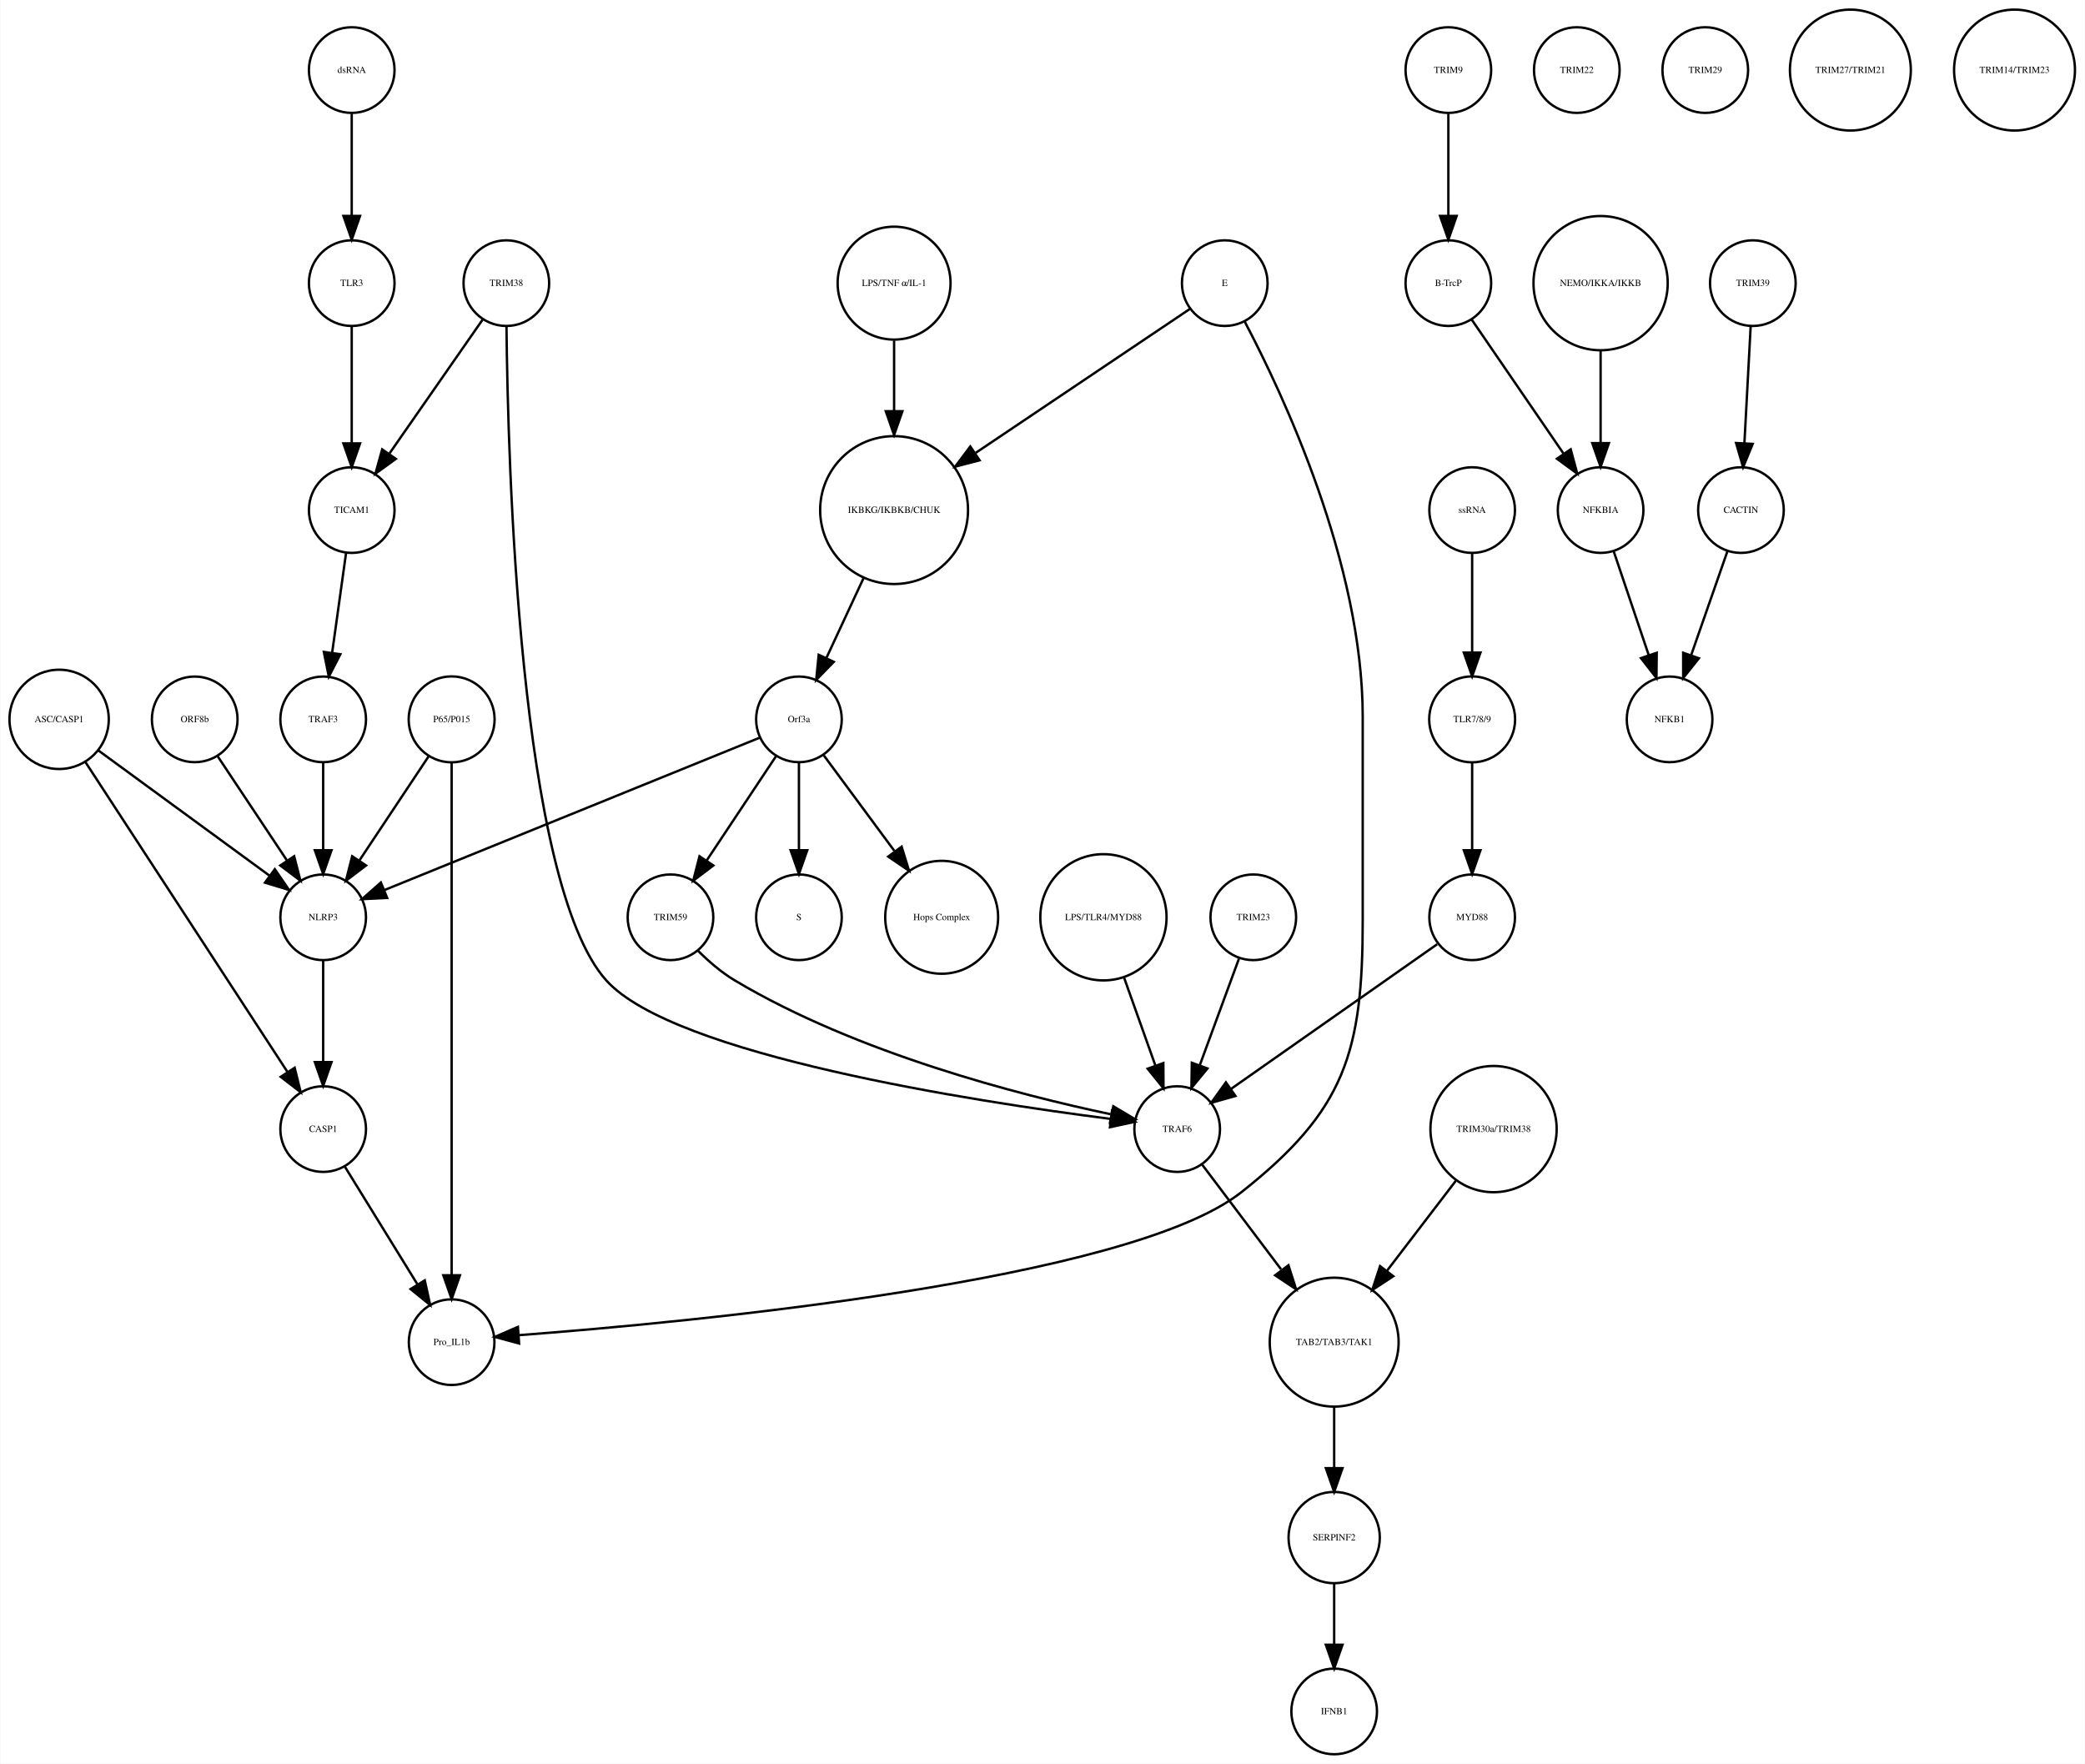
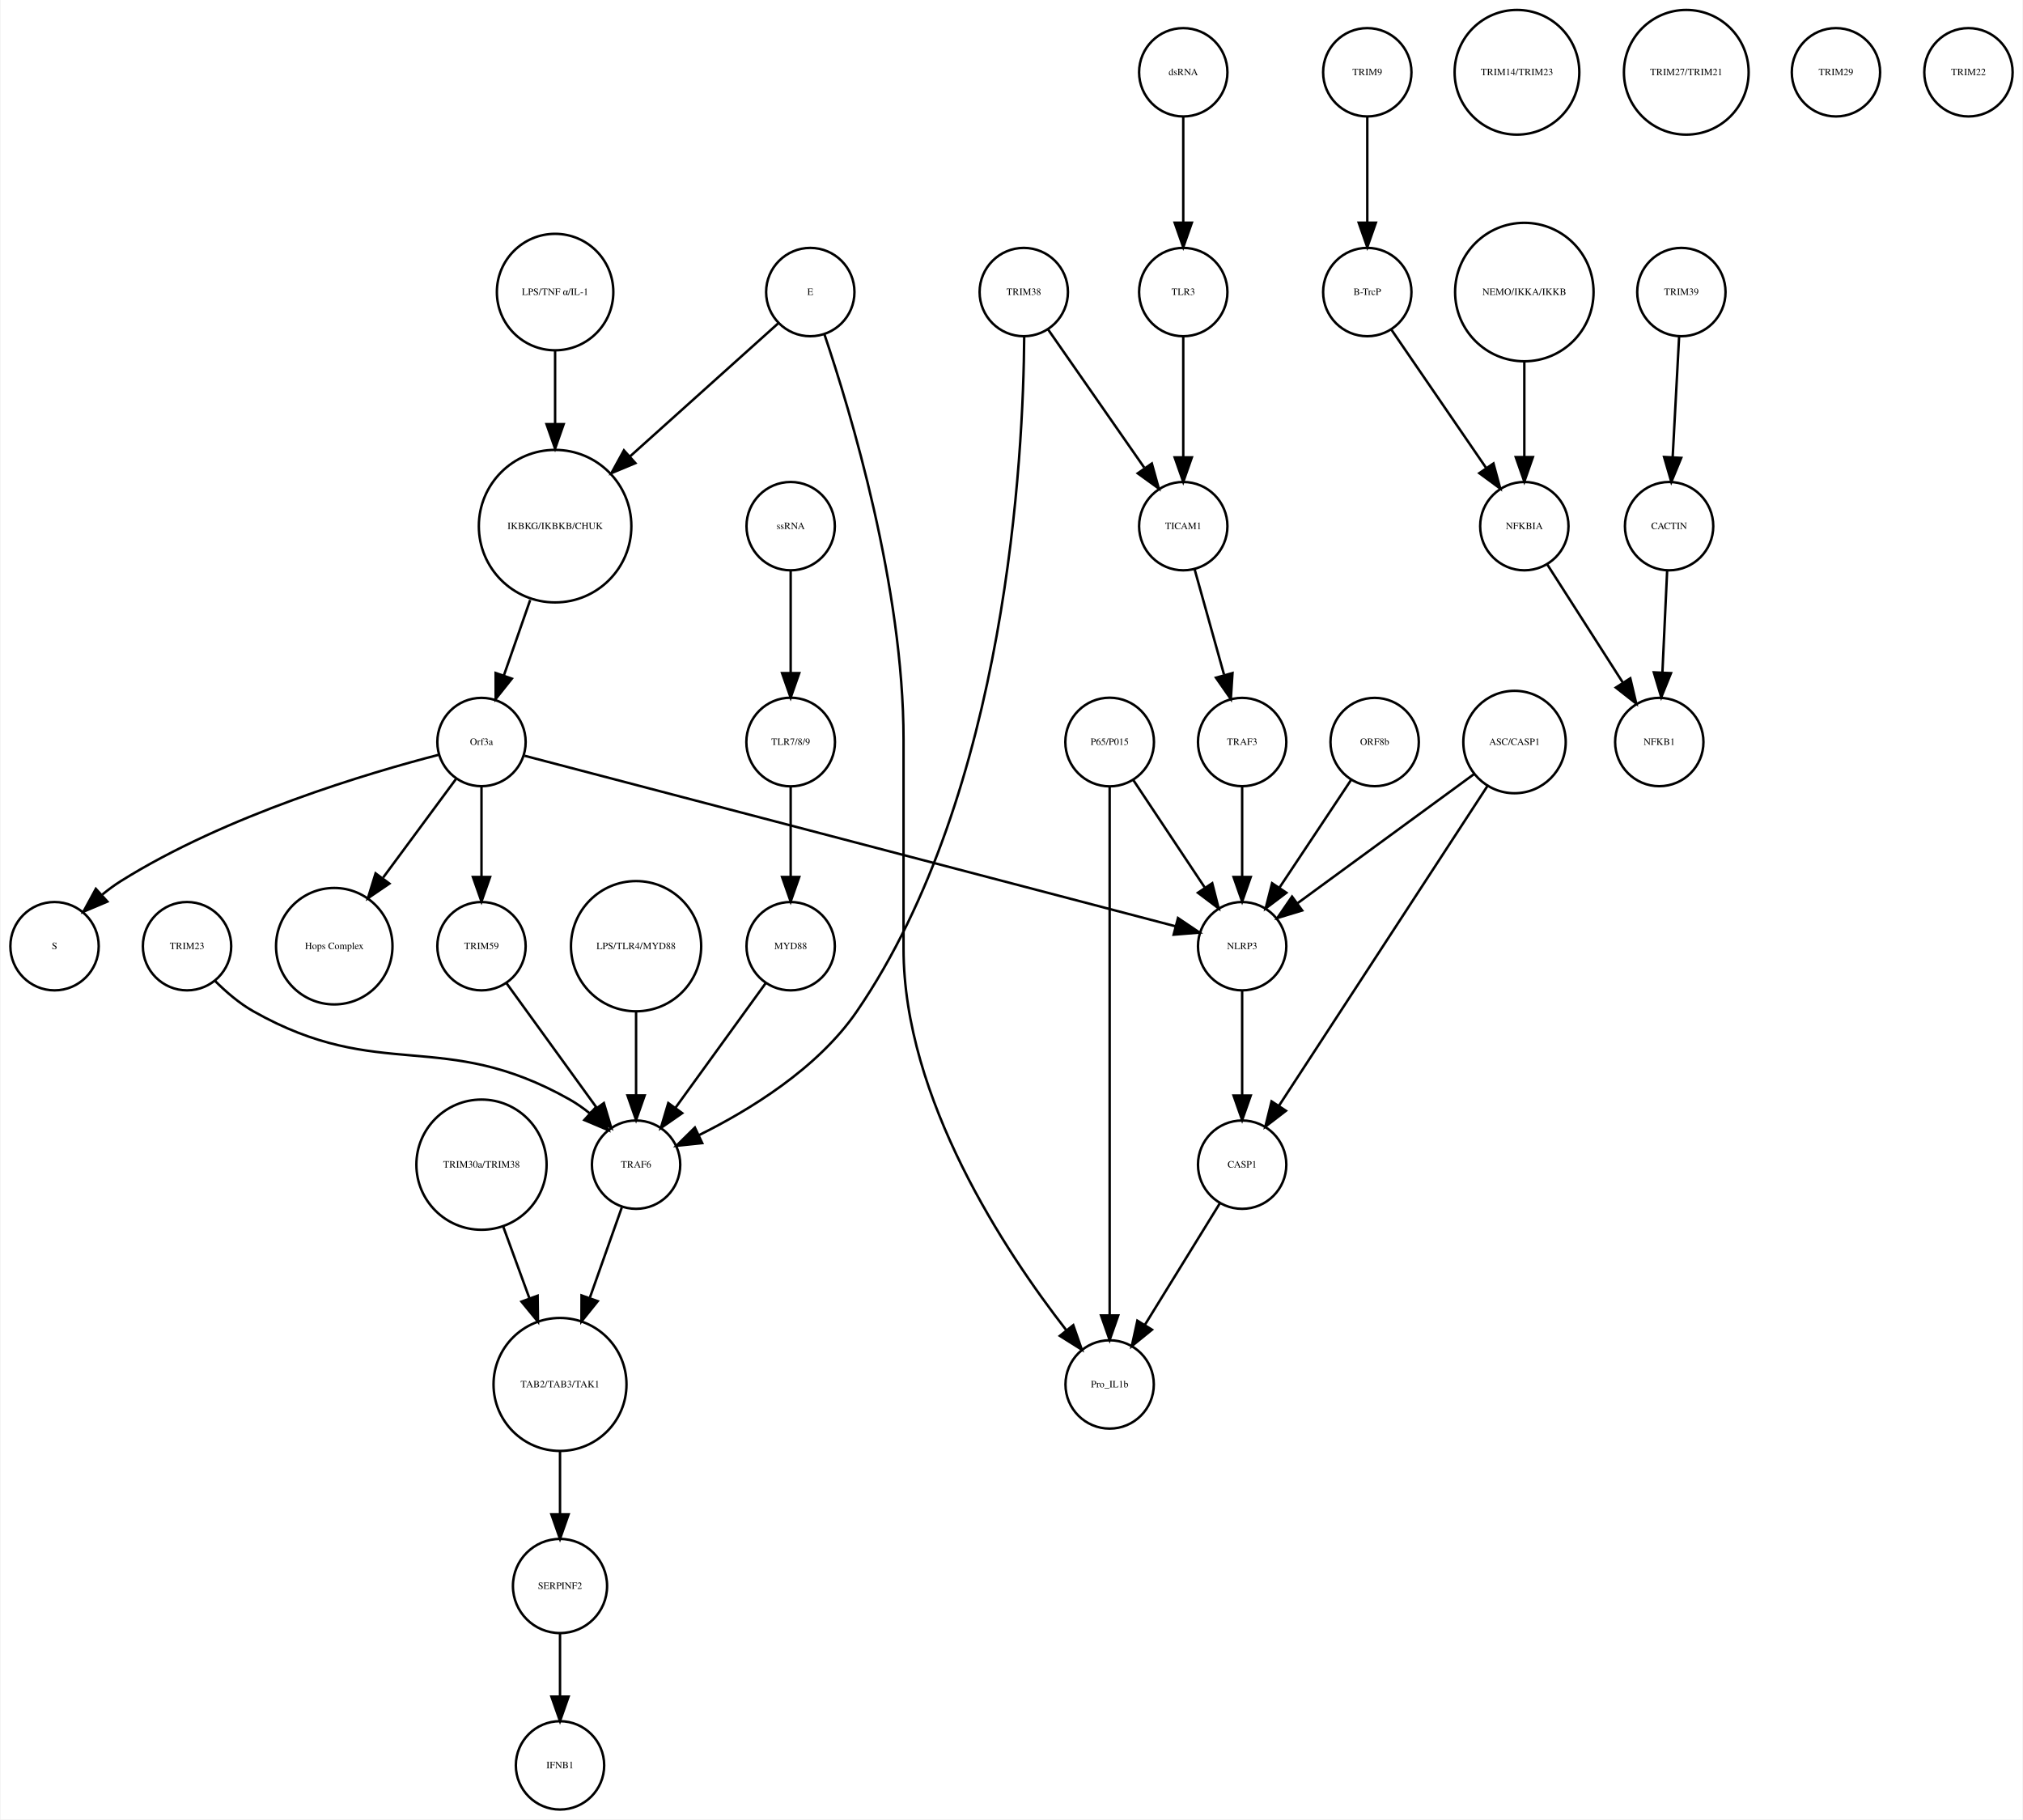
- <svg xmlns="http://www.w3.org/2000/svg" width="876pt" height="741pt" viewBox="0.00 0.00 876.14 741.41">
+ <svg xmlns="http://www.w3.org/2000/svg" width="824pt" height="741pt" viewBox="0.00 0.00 824.00 741.41">
  <g id="graph0" class="graph" transform="scale(1 1) rotate(0) translate(4 737.415)">
-     <polygon fill="white" stroke="none" points="-4,4 -4,-737.415 872.139,-737.415 872.139,4 -4,4" />
+     <polygon fill="white" stroke="none" points="-4,4 -4,-737.415 820,-737.415 820,4 -4,4" />
    <g id="node1" class="node">
-       <ellipse fill="none" stroke="black" cx="371.683" cy="-522.999" rx="31.08" ry="31.08" />
-       <text text-anchor="middle" x="371.683" y="-521.799" font-family="Times,serif" font-size="4.00">IKBKG/IKBKB/CHUK</text>
+       <ellipse fill="none" stroke="black" cx="222" cy="-522.999" rx="31.08" ry="31.08" />
+       <text text-anchor="middle" x="222" y="-521.799" font-family="Times,serif" font-size="4.00">IKBKG/IKBKB/CHUK</text>
    </g>
    <g id="node2" class="node">
-       <ellipse fill="none" stroke="black" cx="331.683" cy="-435.026" rx="18" ry="18" />
-       <text text-anchor="middle" x="331.683" y="-433.826" font-family="Times,serif" font-size="4.00">Orf3a</text>
+       <ellipse fill="none" stroke="black" cx="192" cy="-435.026" rx="18" ry="18" />
+       <text text-anchor="middle" x="192" y="-433.826" font-family="Times,serif" font-size="4.00">Orf3a</text>
    </g>
    <g id="edge1" class="edge">
-       <path fill="none" stroke="black" d="M358.806,-494.323C353.822,-483.61 348.158,-471.437 343.3,-460.996" />
-       <polygon fill="black" stroke="black" points="346.33,-459.21 338.938,-451.62 339.983,-462.163 346.33,-459.21" />
+       <path fill="none" stroke="black" d="M211.843,-492.892C208.361,-482.914 204.489,-471.817 201.097,-462.095" />
+       <polygon fill="black" stroke="black" points="204.37,-460.853 197.771,-452.564 197.761,-463.159 204.37,-460.853" />
    </g>
    <g id="node3" class="node">
-       <ellipse fill="none" stroke="black" cx="331.683" cy="-351.827" rx="18" ry="18" />
-       <text text-anchor="middle" x="331.683" y="-350.627" font-family="Times,serif" font-size="4.00">S</text>
+       <ellipse fill="none" stroke="black" cx="18" cy="-351.827" rx="18" ry="18" />
+       <text text-anchor="middle" x="18" y="-350.627" font-family="Times,serif" font-size="4.00">S</text>
    </g>
    <g id="edge2" class="edge">
-       <path fill="none" stroke="black" d="M331.683,-416.806C331.683,-406.148 331.683,-392.23 331.683,-380.097" />
-       <polygon fill="black" stroke="black" points="335.183,-380.022 331.683,-370.022 328.183,-380.022 335.183,-380.022" />
+       <path fill="none" stroke="black" d="M174.687,-429.858C146.125,-422.475 88.017,-405.29 45,-378.343 42.438,-376.739 39.909,-374.866 37.487,-372.877" />
+       <polygon fill="black" stroke="black" points="39.532,-370.008 29.77,-365.89 34.834,-375.197 39.532,-370.008" />
    </g>
    <g id="node9" class="node">
-       <ellipse fill="none" stroke="black" cx="391.683" cy="-351.827" rx="23.73" ry="23.73" />
-       <text text-anchor="middle" x="391.683" y="-350.627" font-family="Times,serif" font-size="4.00">Hops Complex</text>
+       <ellipse fill="none" stroke="black" cx="132" cy="-351.827" rx="23.73" ry="23.73" />
+       <text text-anchor="middle" x="132" y="-350.627" font-family="Times,serif" font-size="4.00">Hops Complex</text>
    </g>
    <g id="edge3" class="edge">
-       <path fill="none" stroke="black" d="M342.134,-419.882C350.287,-408.85 361.85,-393.2 371.756,-379.794" />
-       <polygon fill="black" stroke="black" points="374.846,-381.502 377.974,-371.379 369.216,-377.342 374.846,-381.502" />
+       <path fill="none" stroke="black" d="M181.549,-419.882C173.396,-408.85 161.833,-393.2 151.927,-379.794" />
+       <polygon fill="black" stroke="black" points="154.467,-377.342 145.709,-371.379 148.837,-381.502 154.467,-377.342" />
+     </g>
+     <g id="node15" class="node">
+       <ellipse fill="none" stroke="black" cx="192" cy="-351.827" rx="18" ry="18" />
+       <text text-anchor="middle" x="192" y="-350.627" font-family="Times,serif" font-size="4.00">TRIM59</text>
+     </g>
+     <g id="edge4" class="edge">
+       <path fill="none" stroke="black" d="M192,-416.806C192,-406.148 192,-392.23 192,-380.097" />
+       <polygon fill="black" stroke="black" points="195.5,-380.022 192,-370.022 188.5,-380.022 195.5,-380.022" />
+     </g>
+     <g id="node18" class="node">
+       <ellipse fill="none" stroke="black" cx="502" cy="-351.827" rx="18" ry="18" />
+       <text text-anchor="middle" x="502" y="-350.627" font-family="Times,serif" font-size="4.00">NLRP3</text>
+     </g>
+     <g id="edge5" class="edge">
+       <path fill="none" stroke="black" d="M209.555,-429.428C261.135,-415.918 412.491,-376.272 474.761,-359.962" />
+       <polygon fill="black" stroke="black" points="475.851,-363.295 484.637,-357.375 474.077,-356.523 475.851,-363.295" />
+     </g>
+     <g id="node4" class="node">
+       <ellipse fill="none" stroke="black" cx="553" cy="-707.959" rx="18" ry="18" />
+       <text text-anchor="middle" x="553" y="-706.759" font-family="Times,serif" font-size="4.00">TRIM9</text>
+     </g>
+     <g id="node5" class="node">
+       <ellipse fill="none" stroke="black" cx="553" cy="-618.396" rx="18" ry="18" />
+       <text text-anchor="middle" x="553" y="-617.196" font-family="Times,serif" font-size="4.00">B-TrcP</text>
+     </g>
+     <g id="edge6" class="edge">
+       <path fill="none" stroke="black" d="M553,-689.659C553,-677.426 553,-660.775 553,-646.753" />
+       <polygon fill="black" stroke="black" points="556.5,-646.659 553,-636.659 549.5,-646.659 556.5,-646.659" />
+     </g>
+     <g id="node27" class="node">
+       <ellipse fill="none" stroke="black" cx="617" cy="-522.999" rx="18" ry="18" />
+       <text text-anchor="middle" x="617" y="-521.799" font-family="Times,serif" font-size="4.00">NFKBIA</text>
+     </g>
+     <g id="edge7" class="edge">
+       <path fill="none" stroke="black" d="M562.72,-603.211C572.964,-588.262 589.254,-564.489 601.319,-546.883" />
+       <polygon fill="black" stroke="black" points="604.423,-548.545 607.188,-538.317 598.648,-544.588 604.423,-548.545" />
+     </g>
+     <g id="node6" class="node">
+       <ellipse fill="none" stroke="black" cx="681" cy="-618.396" rx="18" ry="18" />
+       <text text-anchor="middle" x="681" y="-617.196" font-family="Times,serif" font-size="4.00">TRIM39</text>
+     </g>
+     <g id="node7" class="node">
+       <ellipse fill="none" stroke="black" cx="676" cy="-522.999" rx="18" ry="18" />
+       <text text-anchor="middle" x="676" y="-521.799" font-family="Times,serif" font-size="4.00">CACTIN</text>
+     </g>
+     <g id="edge8" class="edge">
+       <path fill="none" stroke="black" d="M680.083,-600.265C679.35,-586.573 678.308,-567.12 677.461,-551.288" />
+       <polygon fill="black" stroke="black" points="680.941,-550.819 676.911,-541.021 673.951,-551.193 680.941,-550.819" />
+     </g>
+     <g id="node8" class="node">
+       <ellipse fill="none" stroke="black" cx="672" cy="-435.026" rx="18" ry="18" />
+       <text text-anchor="middle" x="672" y="-433.826" font-family="Times,serif" font-size="4.00">NFKB1</text>
+     </g>
+     <g id="edge9" class="edge">
+       <path fill="none" stroke="black" d="M675.21,-505.013C674.66,-493.198 673.915,-477.184 673.281,-463.559" />
+       <polygon fill="black" stroke="black" points="676.763,-463.097 672.802,-453.271 669.771,-463.423 676.763,-463.097" />
+     </g>
+     <g id="node10" class="node">
+       <ellipse fill="none" stroke="black" cx="255" cy="-351.827" rx="26.533" ry="26.533" />
+       <text text-anchor="middle" x="255" y="-350.627" font-family="Times,serif" font-size="4.00">LPS/TLR4/MYD88</text>
+     </g>
+     <g id="node23" class="node">
+       <ellipse fill="none" stroke="black" cx="255" cy="-262.794" rx="18" ry="18" />
+       <text text-anchor="middle" x="255" y="-261.594" font-family="Times,serif" font-size="4.00">TRAF6</text>
+     </g>
+     <g id="edge10" class="edge">
+       <path fill="none" stroke="black" d="M255,-325.185C255,-314.505 255,-302.086 255,-291.223" />
+       <polygon fill="black" stroke="black" points="258.5,-291.002 255,-281.002 251.5,-291.002 258.5,-291.002" />
+     </g>
+     <g id="node11" class="node">
+       <ellipse fill="none" stroke="black" cx="614" cy="-707.959" rx="25.412" ry="25.412" />
+       <text text-anchor="middle" x="614" y="-706.759" font-family="Times,serif" font-size="4.00">TRIM14/TRIM23</text>
+     </g>
+     <g id="node12" class="node">
+       <ellipse fill="none" stroke="black" cx="318" cy="-522.999" rx="18" ry="18" />
+       <text text-anchor="middle" x="318" y="-521.799" font-family="Times,serif" font-size="4.00">ssRNA</text>
+     </g>
+     <g id="node24" class="node">
+       <ellipse fill="none" stroke="black" cx="318" cy="-435.026" rx="18.062" ry="18.062" />
+       <text text-anchor="middle" x="318" y="-433.826" font-family="Times,serif" font-size="4.00">TLR7/8/9</text>
+     </g>
+     <g id="edge11" class="edge">
+       <path fill="none" stroke="black" d="M318,-504.601C318,-492.754 318,-476.83 318,-463.309" />
+       <polygon fill="black" stroke="black" points="321.5,-463.105 318,-453.105 314.5,-463.105 321.5,-463.105" />
+     </g>
+     <g id="node13" class="node">
+       <ellipse fill="none" stroke="black" cx="448" cy="-173.231" rx="18" ry="18" />
+       <text text-anchor="middle" x="448" y="-172.031" font-family="Times,serif" font-size="4.00">Pro_IL1b</text>
+     </g>
+     <g id="node14" class="node">
+       <ellipse fill="none" stroke="black" cx="683" cy="-707.959" rx="25.412" ry="25.412" />
+       <text text-anchor="middle" x="683" y="-706.759" font-family="Times,serif" font-size="4.00">TRIM27/TRIM21</text>
+     </g>
+     <g id="edge12" class="edge">
+       <path fill="none" stroke="black" d="M202.122,-336.844C212.042,-323.14 227.316,-302.038 238.903,-286.032" />
+       <polygon fill="black" stroke="black" points="241.875,-287.895 244.903,-277.743 236.204,-283.791 241.875,-287.895" />
+     </g>
+     <g id="node16" class="node">
+       <ellipse fill="none" stroke="black" cx="478" cy="-707.959" rx="18" ry="18" />
+       <text text-anchor="middle" x="478" y="-706.759" font-family="Times,serif" font-size="4.00">dsRNA</text>
+     </g>
+     <g id="node20" class="node">
+       <ellipse fill="none" stroke="black" cx="478" cy="-618.396" rx="18" ry="18" />
+       <text text-anchor="middle" x="478" y="-617.196" font-family="Times,serif" font-size="4.00">TLR3</text>
+     </g>
+     <g id="edge13" class="edge">
+       <path fill="none" stroke="black" d="M478,-689.659C478,-677.426 478,-660.775 478,-646.753" />
+       <polygon fill="black" stroke="black" points="481.5,-646.659 478,-636.659 474.5,-646.659 481.5,-646.659" />
+     </g>
+     <g id="node17" class="node">
+       <ellipse fill="none" stroke="black" cx="502" cy="-435.026" rx="18" ry="18" />
+       <text text-anchor="middle" x="502" y="-433.826" font-family="Times,serif" font-size="4.00">TRAF3</text>
+     </g>
+     <g id="edge14" class="edge">
+       <path fill="none" stroke="black" d="M502,-416.806C502,-406.148 502,-392.23 502,-380.097" />
+       <polygon fill="black" stroke="black" points="505.5,-380.022 502,-370.022 498.5,-380.022 505.5,-380.022" />
+     </g>
+     <g id="node19" class="node">
+       <ellipse fill="none" stroke="black" cx="502" cy="-262.794" rx="18" ry="18" />
+       <text text-anchor="middle" x="502" y="-261.594" font-family="Times,serif" font-size="4.00">CASP1</text>
+     </g>
+     <g id="edge15" class="edge">
+       <path fill="none" stroke="black" d="M502,-333.632C502,-321.473 502,-304.923 502,-290.986" />
+       <polygon fill="black" stroke="black" points="505.5,-290.953 502,-280.953 498.5,-290.953 505.5,-290.953" />
+     </g>
+     <g id="edge16" class="edge">
+       <path fill="none" stroke="black" d="M492.84,-246.94C484.489,-233.398 472.016,-213.174 462.344,-197.49" />
+       <polygon fill="black" stroke="black" points="465.253,-195.54 457.025,-188.865 459.295,-199.214 465.253,-195.54" />
+     </g>
+     <g id="node21" class="node">
+       <ellipse fill="none" stroke="black" cx="478" cy="-522.999" rx="18" ry="18" />
+       <text text-anchor="middle" x="478" y="-521.799" font-family="Times,serif" font-size="4.00">TICAM1</text>
+     </g>
+     <g id="edge17" class="edge">
+       <path fill="none" stroke="black" d="M478,-600.265C478,-586.573 478,-567.12 478,-551.288" />
+       <polygon fill="black" stroke="black" points="481.5,-551.02 478,-541.021 474.5,-551.021 481.5,-551.02" />
+     </g>
+     <g id="edge18" class="edge">
+       <path fill="none" stroke="black" d="M482.627,-505.422C486.014,-493.291 490.68,-476.578 494.584,-462.593" />
+       <polygon fill="black" stroke="black" points="498.069,-463.125 497.387,-452.552 491.327,-461.242 498.069,-463.125" />
+     </g>
+     <g id="node22" class="node">
+       <ellipse fill="none" stroke="black" cx="224" cy="-173.231" rx="27.094" ry="27.094" />
+       <text text-anchor="middle" x="224" y="-172.031" font-family="Times,serif" font-size="4.00">TAB2/TAB3/TAK1</text>
+     </g>
+     <g id="node35" class="node">
+       <ellipse fill="none" stroke="black" cx="224" cy="-91.092" rx="19.184" ry="19.184" />
+       <text text-anchor="middle" x="224" y="-89.892" font-family="Times,serif" font-size="4.00">SERPINF2</text>
+     </g>
+     <g id="edge19" class="edge">
+       <path fill="none" stroke="black" d="M224,-145.99C224,-137.774 224,-128.673 224,-120.325" />
+       <polygon fill="black" stroke="black" points="227.5,-120.277 224,-110.277 220.5,-120.277 227.5,-120.277" />
+     </g>
+     <g id="edge20" class="edge">
+       <path fill="none" stroke="black" d="M249.169,-245.324C245.516,-235.004 240.669,-221.313 236.204,-208.703" />
+       <polygon fill="black" stroke="black" points="239.373,-207.165 232.736,-198.906 232.774,-209.501 239.373,-207.165" />
+     </g>
+     <g id="node39" class="node">
+       <ellipse fill="none" stroke="black" cx="318" cy="-351.827" rx="18" ry="18" />
+       <text text-anchor="middle" x="318" y="-350.627" font-family="Times,serif" font-size="4.00">MYD88</text>
+     </g>
+     <g id="edge21" class="edge">
+       <path fill="none" stroke="black" d="M318,-416.806C318,-406.148 318,-392.23 318,-380.097" />
+       <polygon fill="black" stroke="black" points="321.5,-380.022 318,-370.022 314.5,-380.022 321.5,-380.022" />
    </g>
    <g id="node25" class="node">
-       <ellipse fill="none" stroke="black" cx="131.683" cy="-351.827" rx="18" ry="18" />
-       <text text-anchor="middle" x="131.683" y="-350.627" font-family="Times,serif" font-size="4.00">NLRP3</text>
-     </g>
-     <g id="edge4" class="edge">
-       <path fill="none" stroke="black" d="M315.316,-427.381C280.583,-413.28 199.266,-380.265 157.478,-363.3" />
-       <polygon fill="black" stroke="black" points="158.577,-359.969 147.995,-359.45 155.944,-366.455 158.577,-359.969" />
-     </g>
-     <g id="node35" class="node">
-       <ellipse fill="none" stroke="black" cx="277.683" cy="-351.827" rx="18" ry="18" />
-       <text text-anchor="middle" x="277.683" y="-350.627" font-family="Times,serif" font-size="4.00">TRIM59</text>
-     </g>
-     <g id="edge5" class="edge">
-       <path fill="none" stroke="black" d="M322.029,-419.51C313.966,-407.385 302.324,-389.88 292.992,-375.847" />
-       <polygon fill="black" stroke="black" points="295.705,-373.607 287.253,-367.218 289.877,-377.483 295.705,-373.607" />
-     </g>
-     <g id="node4" class="node">
-       <ellipse fill="none" stroke="black" cx="604.683" cy="-707.959" rx="18" ry="18" />
-       <text text-anchor="middle" x="604.683" y="-706.759" font-family="Times,serif" font-size="4.00">TRIM9</text>
-     </g>
-     <g id="node5" class="node">
-       <ellipse fill="none" stroke="black" cx="604.683" cy="-618.396" rx="18" ry="18" />
-       <text text-anchor="middle" x="604.683" y="-617.196" font-family="Times,serif" font-size="4.00">B-TrcP</text>
-     </g>
-     <g id="edge6" class="edge">
-       <path fill="none" stroke="black" d="M604.683,-689.659C604.683,-677.426 604.683,-660.775 604.683,-646.753" />
-       <polygon fill="black" stroke="black" points="608.183,-646.659 604.683,-636.659 601.183,-646.659 608.183,-646.659" />
-     </g>
-     <g id="node39" class="node">
-       <ellipse fill="none" stroke="black" cx="668.683" cy="-522.999" rx="18" ry="18" />
-       <text text-anchor="middle" x="668.683" y="-521.799" font-family="Times,serif" font-size="4.00">NFKBIA</text>
-     </g>
-     <g id="edge7" class="edge">
-       <path fill="none" stroke="black" d="M614.403,-603.211C624.647,-588.262 640.937,-564.489 653.002,-546.883" />
-       <polygon fill="black" stroke="black" points="656.106,-548.545 658.871,-538.317 650.331,-544.588 656.106,-548.545" />
-     </g>
-     <g id="node6" class="node">
-       <ellipse fill="none" stroke="black" cx="732.683" cy="-618.396" rx="18" ry="18" />
-       <text text-anchor="middle" x="732.683" y="-617.196" font-family="Times,serif" font-size="4.00">TRIM39</text>
-     </g>
-     <g id="node7" class="node">
-       <ellipse fill="none" stroke="black" cx="727.683" cy="-522.999" rx="18" ry="18" />
-       <text text-anchor="middle" x="727.683" y="-521.799" font-family="Times,serif" font-size="4.00">CACTIN</text>
-     </g>
-     <g id="edge8" class="edge">
-       <path fill="none" stroke="black" d="M731.766,-600.265C731.033,-586.573 729.991,-567.12 729.144,-551.288" />
-       <polygon fill="black" stroke="black" points="732.624,-550.819 728.594,-541.021 725.634,-551.193 732.624,-550.819" />
-     </g>
-     <g id="node8" class="node">
-       <ellipse fill="none" stroke="black" cx="697.683" cy="-435.026" rx="18" ry="18" />
-       <text text-anchor="middle" x="697.683" y="-433.826" font-family="Times,serif" font-size="4.00">NFKB1</text>
-     </g>
-     <g id="edge9" class="edge">
-       <path fill="none" stroke="black" d="M722.04,-505.828C717.751,-493.538 711.764,-476.378 706.798,-462.149" />
-       <polygon fill="black" stroke="black" points="710.002,-460.705 703.402,-452.417 703.392,-463.012 710.002,-460.705" />
-     </g>
-     <g id="node10" class="node">
-       <ellipse fill="none" stroke="black" cx="185.683" cy="-173.231" rx="18" ry="18" />
-       <text text-anchor="middle" x="185.683" y="-172.031" font-family="Times,serif" font-size="4.00">Pro_IL1b</text>
-     </g>
-     <g id="node11" class="node">
-       <ellipse fill="none" stroke="black" cx="131.683" cy="-435.026" rx="18" ry="18" />
-       <text text-anchor="middle" x="131.683" y="-433.826" font-family="Times,serif" font-size="4.00">TRAF3</text>
-     </g>
-     <g id="edge10" class="edge">
-       <path fill="none" stroke="black" d="M131.683,-416.806C131.683,-406.148 131.683,-392.23 131.683,-380.097" />
-       <polygon fill="black" stroke="black" points="135.183,-380.022 131.683,-370.022 128.183,-380.022 135.183,-380.022" />
-     </g>
-     <g id="node12" class="node">
-       <ellipse fill="none" stroke="black" cx="185.683" cy="-435.026" rx="18.062" ry="18.062" />
-       <text text-anchor="middle" x="185.683" y="-433.826" font-family="Times,serif" font-size="4.00">P65/P015</text>
-     </g>
-     <g id="edge12" class="edge">
-       <path fill="none" stroke="black" d="M185.683,-416.98C185.683,-372.941 185.683,-255.078 185.683,-201.461" />
-       <polygon fill="black" stroke="black" points="189.183,-201.339 185.683,-191.339 182.183,-201.339 189.183,-201.339" />
-     </g>
-     <g id="edge11" class="edge">
-       <path fill="none" stroke="black" d="M176.029,-419.51C167.966,-407.385 156.324,-389.88 146.992,-375.847" />
-       <polygon fill="black" stroke="black" points="149.705,-373.607 141.253,-367.218 143.877,-377.483 149.705,-373.607" />
-     </g>
-     <g id="node13" class="node">
-       <ellipse fill="none" stroke="black" cx="556.683" cy="-91.092" rx="19.184" ry="19.184" />
-       <text text-anchor="middle" x="556.683" y="-89.892" font-family="Times,serif" font-size="4.00">SERPINF2</text>
-     </g>
-     <g id="node24" class="node">
-       <ellipse fill="none" stroke="black" cx="556.683" cy="-18" rx="18" ry="18" />
-       <text text-anchor="middle" x="556.683" y="-16.8" font-family="Times,serif" font-size="4.00">IFNB1</text>
-     </g>
-     <g id="edge13" class="edge">
-       <path fill="none" stroke="black" d="M556.683,-71.784C556.683,-64.031 556.683,-54.836 556.683,-46.309" />
-       <polygon fill="black" stroke="black" points="560.183,-46.025 556.683,-36.026 553.183,-46.026 560.183,-46.025" />
-     </g>
-     <g id="node14" class="node">
-       <ellipse fill="none" stroke="black" cx="20.683" cy="-435.026" rx="20.867" ry="20.867" />
-       <text text-anchor="middle" x="20.683" y="-433.826" font-family="Times,serif" font-size="4.00">ASC/CASP1</text>
-     </g>
-     <g id="edge14" class="edge">
-       <path fill="none" stroke="black" d="M37.061,-422.045C56.142,-408.087 87.776,-384.946 109.161,-369.303" />
-       <polygon fill="black" stroke="black" points="111.352,-372.036 117.356,-363.307 107.219,-366.387 111.352,-372.036" />
+       <ellipse fill="none" stroke="black" cx="413" cy="-618.396" rx="18" ry="18" />
+       <text text-anchor="middle" x="413" y="-617.196" font-family="Times,serif" font-size="4.00">TRIM38</text>
+     </g>
+     <g id="edge23" class="edge">
+       <path fill="none" stroke="black" d="M422.872,-603.211C433.276,-588.262 449.821,-564.489 462.074,-546.883" />
+       <polygon fill="black" stroke="black" points="465.195,-548.524 468.035,-538.317 459.45,-544.526 465.195,-548.524" />
+     </g>
+     <g id="edge22" class="edge">
+       <path fill="none" stroke="black" d="M413.176,-600.214C412.852,-552.309 406.293,-414.907 345,-325.31 329.04,-301.981 301.071,-284.935 280.537,-274.781" />
+       <polygon fill="black" stroke="black" points="281.955,-271.58 271.417,-270.478 278.967,-277.911 281.955,-271.58" />
+     </g>
+     <g id="node26" class="node">
+       <ellipse fill="none" stroke="black" cx="613" cy="-435.026" rx="20.867" ry="20.867" />
+       <text text-anchor="middle" x="613" y="-433.826" font-family="Times,serif" font-size="4.00">ASC/CASP1</text>
+     </g>
+     <g id="edge25" class="edge">
+       <path fill="none" stroke="black" d="M596.622,-422.045C577.54,-408.087 545.907,-384.946 524.522,-369.303" />
+       <polygon fill="black" stroke="black" points="526.464,-366.387 516.327,-363.307 522.331,-372.036 526.464,-366.387" />
+     </g>
+     <g id="edge24" class="edge">
+       <path fill="none" stroke="black" d="M602.155,-417.394C582.224,-386.828 539.74,-321.672 517.038,-286.856" />
+       <polygon fill="black" stroke="black" points="519.849,-284.76 511.456,-278.295 513.986,-288.584 519.849,-284.76" />
+     </g>
+     <g id="edge26" class="edge">
+       <path fill="none" stroke="black" d="M626.33,-507.415C634.785,-494.199 647.386,-474.501 657.212,-459.142" />
+       <polygon fill="black" stroke="black" points="660.184,-460.992 662.624,-450.682 654.287,-457.219 660.184,-460.992" />
+     </g>
+     <g id="node28" class="node">
+       <ellipse fill="none" stroke="black" cx="72" cy="-351.827" rx="18" ry="18" />
+       <text text-anchor="middle" x="72" y="-350.627" font-family="Times,serif" font-size="4.00">TRIM23</text>
+     </g>
+     <g id="edge27" class="edge">
+       <path fill="none" stroke="black" d="M83.34,-337.75C87.824,-333.257 93.274,-328.549 99,-325.31 150.814,-296.011 176.186,-318.61 228,-289.31 230.774,-287.742 233.482,-285.828 236.048,-283.762" />
+       <polygon fill="black" stroke="black" points="238.596,-286.177 243.66,-276.871 233.898,-280.987 238.596,-286.177" />
    </g>
    <g id="node29" class="node">
-       <ellipse fill="none" stroke="black" cx="131.683" cy="-262.794" rx="18" ry="18" />
-       <text text-anchor="middle" x="131.683" y="-261.594" font-family="Times,serif" font-size="4.00">CASP1</text>
-     </g>
-     <g id="edge15" class="edge">
-       <path fill="none" stroke="black" d="M31.528,-417.394C51.459,-386.828 93.943,-321.672 116.645,-286.856" />
-       <polygon fill="black" stroke="black" points="119.697,-288.584 122.227,-278.295 113.834,-284.76 119.697,-288.584" />
-     </g>
-     <g id="node15" class="node">
-       <ellipse fill="none" stroke="black" cx="459.683" cy="-351.827" rx="26.533" ry="26.533" />
-       <text text-anchor="middle" x="459.683" y="-350.627" font-family="Times,serif" font-size="4.00">LPS/TLR4/MYD88</text>
-     </g>
-     <g id="node27" class="node">
-       <ellipse fill="none" stroke="black" cx="490.683" cy="-262.794" rx="18" ry="18" />
-       <text text-anchor="middle" x="490.683" y="-261.594" font-family="Times,serif" font-size="4.00">TRAF6</text>
-     </g>
-     <g id="edge16" class="edge">
-       <path fill="none" stroke="black" d="M468.318,-326.583C472.42,-315.068 477.325,-301.297 481.495,-289.59" />
-       <polygon fill="black" stroke="black" points="484.873,-290.536 484.931,-279.941 478.279,-288.187 484.873,-290.536" />
-     </g>
-     <g id="node16" class="node">
-       <ellipse fill="none" stroke="black" cx="614.683" cy="-351.827" rx="18" ry="18" />
-       <text text-anchor="middle" x="614.683" y="-350.627" font-family="Times,serif" font-size="4.00">MYD88</text>
-     </g>
-     <g id="edge17" class="edge">
-       <path fill="none" stroke="black" d="M599.972,-340.501C578.509,-325.437 538.432,-297.308 513.231,-279.62" />
-       <polygon fill="black" stroke="black" points="515.188,-276.718 504.992,-273.837 511.167,-282.447 515.188,-276.718" />
-     </g>
-     <g id="node17" class="node">
-       <ellipse fill="none" stroke="black" cx="614.683" cy="-435.026" rx="18.062" ry="18.062" />
-       <text text-anchor="middle" x="614.683" y="-433.826" font-family="Times,serif" font-size="4.00">TLR7/8/9</text>
-     </g>
-     <g id="edge18" class="edge">
-       <path fill="none" stroke="black" d="M614.683,-416.806C614.683,-406.148 614.683,-392.23 614.683,-380.097" />
-       <polygon fill="black" stroke="black" points="618.183,-380.022 614.683,-370.022 611.183,-380.022 618.183,-380.022" />
-     </g>
-     <g id="node18" class="node">
-       <ellipse fill="none" stroke="black" cx="556.683" cy="-173.231" rx="27.094" ry="27.094" />
-       <text text-anchor="middle" x="556.683" y="-172.031" font-family="Times,serif" font-size="4.00">TAB2/TAB3/TAK1</text>
-     </g>
-     <g id="edge19" class="edge">
-       <path fill="none" stroke="black" d="M556.683,-145.99C556.683,-137.774 556.683,-128.673 556.683,-120.325" />
-       <polygon fill="black" stroke="black" points="560.183,-120.277 556.683,-110.277 553.183,-120.277 560.183,-120.277" />
-     </g>
-     <g id="node19" class="node">
-       <ellipse fill="none" stroke="black" cx="658.683" cy="-707.959" rx="18" ry="18" />
-       <text text-anchor="middle" x="658.683" y="-706.759" font-family="Times,serif" font-size="4.00">TRIM22</text>
-     </g>
-     <g id="node20" class="node">
-       <ellipse fill="none" stroke="black" cx="143.683" cy="-707.959" rx="18" ry="18" />
-       <text text-anchor="middle" x="143.683" y="-706.759" font-family="Times,serif" font-size="4.00">dsRNA</text>
+       <ellipse fill="none" stroke="black" cx="556" cy="-435.026" rx="18" ry="18" />
+       <text text-anchor="middle" x="556" y="-433.826" font-family="Times,serif" font-size="4.00">ORF8b</text>
+     </g>
+     <g id="edge28" class="edge">
+       <path fill="none" stroke="black" d="M546.346,-419.51C538.283,-407.385 526.641,-389.88 517.309,-375.847" />
+       <polygon fill="black" stroke="black" points="520.023,-373.607 511.571,-367.218 514.194,-377.483 520.023,-373.607" />
    </g>
    <g id="node30" class="node">
-       <ellipse fill="none" stroke="black" cx="143.683" cy="-618.396" rx="18" ry="18" />
-       <text text-anchor="middle" x="143.683" y="-617.196" font-family="Times,serif" font-size="4.00">TLR3</text>
-     </g>
-     <g id="edge20" class="edge">
-       <path fill="none" stroke="black" d="M143.683,-689.659C143.683,-677.426 143.683,-660.775 143.683,-646.753" />
-       <polygon fill="black" stroke="black" points="147.183,-646.659 143.683,-636.659 140.183,-646.659 147.183,-646.659" />
-     </g>
-     <g id="node21" class="node">
-       <ellipse fill="none" stroke="black" cx="712.683" cy="-707.959" rx="18" ry="18" />
-       <text text-anchor="middle" x="712.683" y="-706.759" font-family="Times,serif" font-size="4.00">TRIM29</text>
-     </g>
-     <g id="node22" class="node">
-       <ellipse fill="none" stroke="black" cx="371.683" cy="-618.396" rx="23.73" ry="23.73" />
-       <text text-anchor="middle" x="371.683" y="-617.196" font-family="Times,serif" font-size="4.00">LPS/TNF α/IL-1</text>
-     </g>
-     <g id="edge21" class="edge">
-       <path fill="none" stroke="black" d="M371.683,-594.309C371.683,-585.408 371.683,-574.955 371.683,-564.87" />
-       <polygon fill="black" stroke="black" points="375.183,-564.574 371.683,-554.574 368.183,-564.574 375.183,-564.574" />
-     </g>
-     <g id="node23" class="node">
-       <ellipse fill="none" stroke="black" cx="773.683" cy="-707.959" rx="25.412" ry="25.412" />
-       <text text-anchor="middle" x="773.683" y="-706.759" font-family="Times,serif" font-size="4.00">TRIM27/TRIM21</text>
-     </g>
-     <g id="edge22" class="edge">
-       <path fill="none" stroke="black" d="M131.683,-333.632C131.683,-321.473 131.683,-304.923 131.683,-290.986" />
-       <polygon fill="black" stroke="black" points="135.183,-290.953 131.683,-280.953 128.183,-290.953 135.183,-290.953" />
-     </g>
-     <g id="node26" class="node">
-       <ellipse fill="none" stroke="black" cx="614.683" cy="-522.999" rx="18" ry="18" />
-       <text text-anchor="middle" x="614.683" y="-521.799" font-family="Times,serif" font-size="4.00">ssRNA</text>
-     </g>
-     <g id="edge23" class="edge">
-       <path fill="none" stroke="black" d="M614.683,-504.601C614.683,-492.754 614.683,-476.83 614.683,-463.309" />
-       <polygon fill="black" stroke="black" points="618.183,-463.105 614.683,-453.105 611.183,-463.105 618.183,-463.105" />
-     </g>
-     <g id="edge24" class="edge">
-       <path fill="none" stroke="black" d="M501.287,-247.725C510.181,-235.925 523.186,-218.672 534.36,-203.847" />
-       <polygon fill="black" stroke="black" points="537.458,-205.551 540.682,-195.459 531.868,-201.338 537.458,-205.551" />
-     </g>
-     <g id="node28" class="node">
-       <ellipse fill="none" stroke="black" cx="842.683" cy="-707.959" rx="25.412" ry="25.412" />
-       <text text-anchor="middle" x="842.683" y="-706.759" font-family="Times,serif" font-size="4.00">TRIM14/TRIM23</text>
-     </g>
-     <g id="edge25" class="edge">
-       <path fill="none" stroke="black" d="M140.843,-246.94C149.194,-233.398 161.667,-213.174 171.339,-197.49" />
-       <polygon fill="black" stroke="black" points="174.388,-199.214 176.658,-188.865 168.43,-195.54 174.388,-199.214" />
+       <ellipse fill="none" stroke="black" cx="744" cy="-707.959" rx="18" ry="18" />
+       <text text-anchor="middle" x="744" y="-706.759" font-family="Times,serif" font-size="4.00">TRIM29</text>
+     </g>
+     <g id="node31" class="node">
+       <ellipse fill="none" stroke="black" cx="448" cy="-435.026" rx="18.062" ry="18.062" />
+       <text text-anchor="middle" x="448" y="-433.826" font-family="Times,serif" font-size="4.00">P65/P015</text>
+     </g>
+     <g id="edge29" class="edge">
+       <path fill="none" stroke="black" d="M448,-416.98C448,-372.941 448,-255.078 448,-201.461" />
+       <polygon fill="black" stroke="black" points="451.5,-201.339 448,-191.339 444.5,-201.339 451.5,-201.339" />
+     </g>
+     <g id="edge30" class="edge">
+       <path fill="none" stroke="black" d="M457.654,-419.51C465.717,-407.385 477.359,-389.88 486.691,-375.847" />
+       <polygon fill="black" stroke="black" points="489.806,-377.483 492.429,-367.218 483.977,-373.607 489.806,-377.483" />
+     </g>
+     <g id="node32" class="node">
+       <ellipse fill="none" stroke="black" cx="192" cy="-262.794" rx="26.533" ry="26.533" />
+       <text text-anchor="middle" x="192" y="-261.594" font-family="Times,serif" font-size="4.00">TRIM30a/TRIM38</text>
+     </g>
+     <g id="edge31" class="edge">
+       <path fill="none" stroke="black" d="M200.914,-237.403C204.215,-228.37 208.02,-217.957 211.577,-208.224" />
+       <polygon fill="black" stroke="black" points="214.878,-209.389 215.023,-198.795 208.303,-206.986 214.878,-209.389" />
+     </g>
+     <g id="node33" class="node">
+       <ellipse fill="none" stroke="black" cx="326" cy="-618.396" rx="18" ry="18" />
+       <text text-anchor="middle" x="326" y="-617.196" font-family="Times,serif" font-size="4.00">E</text>
+     </g>
+     <g id="edge32" class="edge">
+       <path fill="none" stroke="black" d="M312.828,-605.567C297.773,-592.047 272.63,-569.467 252.61,-551.488" />
+       <polygon fill="black" stroke="black" points="254.723,-548.681 244.944,-544.603 250.046,-553.889 254.723,-548.681" />
+     </g>
+     <g id="edge33" class="edge">
+       <path fill="none" stroke="black" d="M331.771,-601.131C342.402,-569.672 364,-498.117 364,-436.026 364,-436.026 364,-436.026 364,-350.827 364,-289.692 405.561,-227.187 430.215,-195.487" />
+       <polygon fill="black" stroke="black" points="433.173,-197.39 436.671,-187.39 427.7,-193.026 433.173,-197.39" />
+     </g>
+     <g id="node34" class="node">
+       <ellipse fill="none" stroke="black" cx="222" cy="-618.396" rx="23.73" ry="23.73" />
+       <text text-anchor="middle" x="222" y="-617.196" font-family="Times,serif" font-size="4.00">LPS/TNF α/IL-1</text>
+     </g>
+     <g id="edge34" class="edge">
+       <path fill="none" stroke="black" d="M222,-594.309C222,-585.408 222,-574.955 222,-564.87" />
+       <polygon fill="black" stroke="black" points="225.5,-564.574 222,-554.574 218.5,-564.574 225.5,-564.574" />
    </g>
    <g id="node37" class="node">
-       <ellipse fill="none" stroke="black" cx="143.683" cy="-522.999" rx="18" ry="18" />
-       <text text-anchor="middle" x="143.683" y="-521.799" font-family="Times,serif" font-size="4.00">TICAM1</text>
-     </g>
-     <g id="edge26" class="edge">
-       <path fill="none" stroke="black" d="M143.683,-600.265C143.683,-586.573 143.683,-567.12 143.683,-551.288" />
-       <polygon fill="black" stroke="black" points="147.183,-551.02 143.683,-541.021 140.183,-551.021 147.183,-551.02" />
-     </g>
-     <g id="node31" class="node">
-       <ellipse fill="none" stroke="black" cx="522.683" cy="-351.827" rx="18" ry="18" />
-       <text text-anchor="middle" x="522.683" y="-350.627" font-family="Times,serif" font-size="4.00">TRIM23</text>
-     </g>
-     <g id="edge27" class="edge">
-       <path fill="none" stroke="black" d="M516.664,-334.457C512.016,-321.814 505.496,-304.082 500.15,-289.544" />
-       <polygon fill="black" stroke="black" points="503.411,-288.269 496.675,-280.091 496.841,-290.684 503.411,-288.269" />
-     </g>
-     <g id="node32" class="node">
-       <ellipse fill="none" stroke="black" cx="623.683" cy="-262.794" rx="26.533" ry="26.533" />
-       <text text-anchor="middle" x="623.683" y="-261.594" font-family="Times,serif" font-size="4.00">TRIM30a/TRIM38</text>
-     </g>
-     <g id="edge28" class="edge">
-       <path fill="none" stroke="black" d="M607.805,-241.043C599.19,-229.784 588.401,-215.684 578.958,-203.343" />
-       <polygon fill="black" stroke="black" points="581.536,-200.951 572.679,-195.136 575.976,-205.205 581.536,-200.951" />
-     </g>
-     <g id="node33" class="node">
-       <ellipse fill="none" stroke="black" cx="77.683" cy="-435.026" rx="18" ry="18" />
-       <text text-anchor="middle" x="77.683" y="-433.826" font-family="Times,serif" font-size="4.00">ORF8b</text>
-     </g>
-     <g id="edge29" class="edge">
-       <path fill="none" stroke="black" d="M87.337,-419.51C95.4,-407.385 107.042,-389.88 116.374,-375.847" />
-       <polygon fill="black" stroke="black" points="119.489,-377.483 122.112,-367.218 113.66,-373.607 119.489,-377.483" />
-     </g>
-     <g id="node34" class="node">
-       <ellipse fill="none" stroke="black" cx="668.683" cy="-618.396" rx="28.215" ry="28.215" />
-       <text text-anchor="middle" x="668.683" y="-617.196" font-family="Times,serif" font-size="4.00">NEMO/IKKA/IKKB</text>
-     </g>
-     <g id="edge30" class="edge">
-       <path fill="none" stroke="black" d="M668.683,-590.13C668.683,-577.887 668.683,-563.475 668.683,-551.235" />
-       <polygon fill="black" stroke="black" points="672.183,-551.147 668.683,-541.147 665.183,-551.147 672.183,-551.147" />
-     </g>
-     <g id="edge31" class="edge">
-       <path fill="none" stroke="black" d="M289.108,-337.896C293.601,-333.419 299.035,-328.683 304.683,-325.31 356.113,-294.602 424.809,-277.031 462.675,-269.055" />
-       <polygon fill="black" stroke="black" points="463.838,-272.391 472.941,-266.97 462.444,-265.531 463.838,-272.391" />
+       <ellipse fill="none" stroke="black" cx="224" cy="-18" rx="18" ry="18" />
+       <text text-anchor="middle" x="224" y="-16.8" font-family="Times,serif" font-size="4.00">IFNB1</text>
+     </g>
+     <g id="edge35" class="edge">
+       <path fill="none" stroke="black" d="M224,-71.784C224,-64.031 224,-54.836 224,-46.309" />
+       <polygon fill="black" stroke="black" points="227.5,-46.025 224,-36.026 220.5,-46.026 227.5,-46.025" />
    </g>
    <g id="node36" class="node">
-       <ellipse fill="none" stroke="black" cx="208.683" cy="-618.396" rx="18" ry="18" />
-       <text text-anchor="middle" x="208.683" y="-617.196" font-family="Times,serif" font-size="4.00">TRIM38</text>
-     </g>
-     <g id="edge33" class="edge">
-       <path fill="none" stroke="black" d="M208.743,-600.081C209.299,-543.631 213.987,-366.205 250.683,-325.31 278.953,-293.806 405.611,-274.383 462.664,-267.086" />
-       <polygon fill="black" stroke="black" points="463.292,-270.535 472.783,-265.826 462.427,-263.589 463.292,-270.535" />
-     </g>
-     <g id="edge32" class="edge">
-       <path fill="none" stroke="black" d="M198.811,-603.211C188.407,-588.262 171.862,-564.489 159.609,-546.883" />
-       <polygon fill="black" stroke="black" points="162.233,-544.526 153.648,-538.317 156.487,-548.524 162.233,-544.526" />
-     </g>
-     <g id="edge34" class="edge">
-       <path fill="none" stroke="black" d="M141.312,-505.013C139.636,-493.003 137.354,-476.654 135.432,-462.887" />
-       <polygon fill="black" stroke="black" points="138.898,-462.397 134.049,-452.976 131.965,-463.364 138.898,-462.397" />
+       <ellipse fill="none" stroke="black" cx="617" cy="-618.396" rx="28.215" ry="28.215" />
+       <text text-anchor="middle" x="617" y="-617.196" font-family="Times,serif" font-size="4.00">NEMO/IKKA/IKKB</text>
+     </g>
+     <g id="edge36" class="edge">
+       <path fill="none" stroke="black" d="M617,-590.13C617,-577.887 617,-563.475 617,-551.235" />
+       <polygon fill="black" stroke="black" points="620.5,-551.147 617,-541.147 613.5,-551.147 620.5,-551.147" />
    </g>
    <g id="node38" class="node">
-       <ellipse fill="none" stroke="black" cx="510.683" cy="-618.396" rx="18" ry="18" />
-       <text text-anchor="middle" x="510.683" y="-617.196" font-family="Times,serif" font-size="4.00">E</text>
-     </g>
-     <g id="edge35" class="edge">
-       <path fill="none" stroke="black" d="M496.07,-607.577C474.846,-593.316 434.871,-566.456 405.956,-547.027" />
-       <polygon fill="black" stroke="black" points="407.622,-543.93 397.37,-541.258 403.718,-549.741 407.622,-543.93" />
-     </g>
-     <g id="edge36" class="edge">
-       <path fill="none" stroke="black" d="M518.993,-602.39C535.03,-571.981 568.683,-500.491 568.683,-436.026 568.683,-436.026 568.683,-436.026 568.683,-350.827 568.683,-295.098 561.422,-270.812 517.683,-236.277 470.407,-198.95 285.176,-181.573 213.872,-176.167" />
-       <polygon fill="black" stroke="black" points="214.056,-172.671 203.826,-175.427 213.542,-179.652 214.056,-172.671" />
+       <ellipse fill="none" stroke="black" cx="798" cy="-707.959" rx="18" ry="18" />
+       <text text-anchor="middle" x="798" y="-706.759" font-family="Times,serif" font-size="4.00">TRIM22</text>
    </g>
    <g id="edge37" class="edge">
-       <path fill="none" stroke="black" d="M674.138,-505.828C678.283,-493.538 684.071,-476.378 688.871,-462.149" />
-       <polygon fill="black" stroke="black" points="692.274,-463.011 692.154,-452.417 685.641,-460.774 692.274,-463.011" />
+       <path fill="none" stroke="black" d="M307.878,-336.844C297.958,-323.14 282.684,-302.038 271.097,-286.032" />
+       <polygon fill="black" stroke="black" points="273.796,-283.791 265.097,-277.743 268.125,-287.895 273.796,-283.791" />
    </g>
  </g>
</svg>
